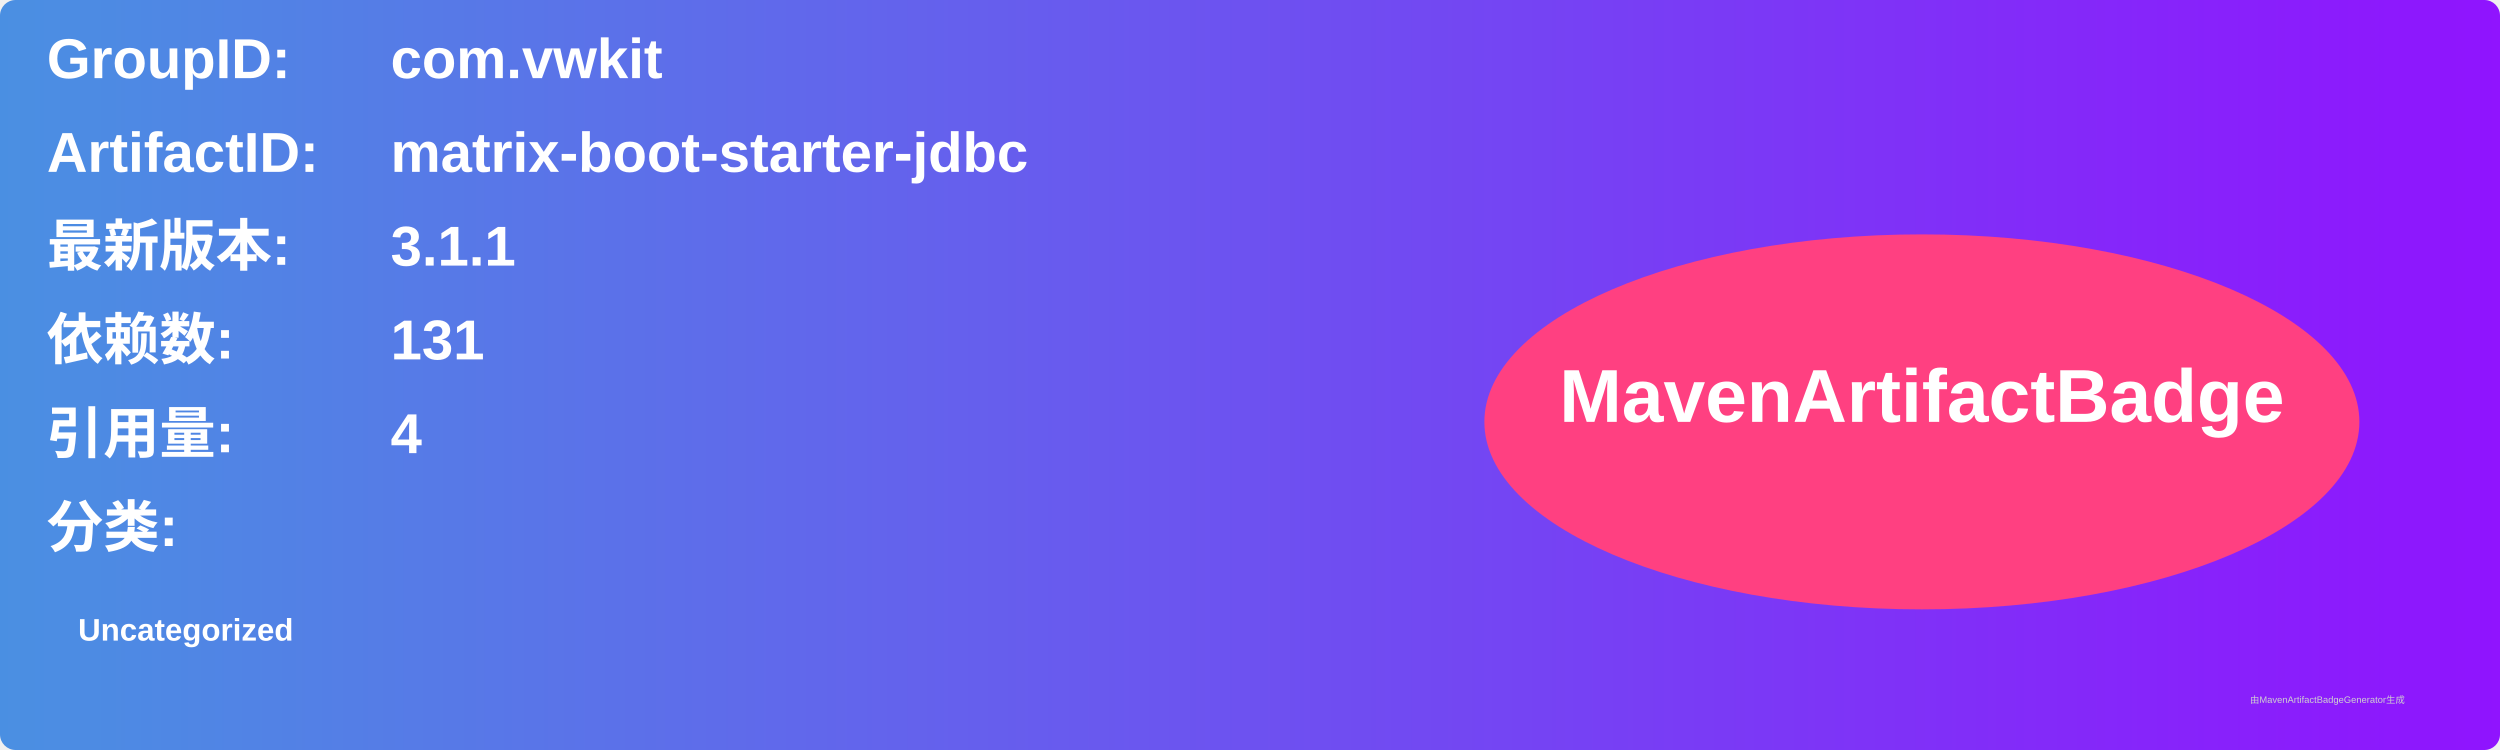
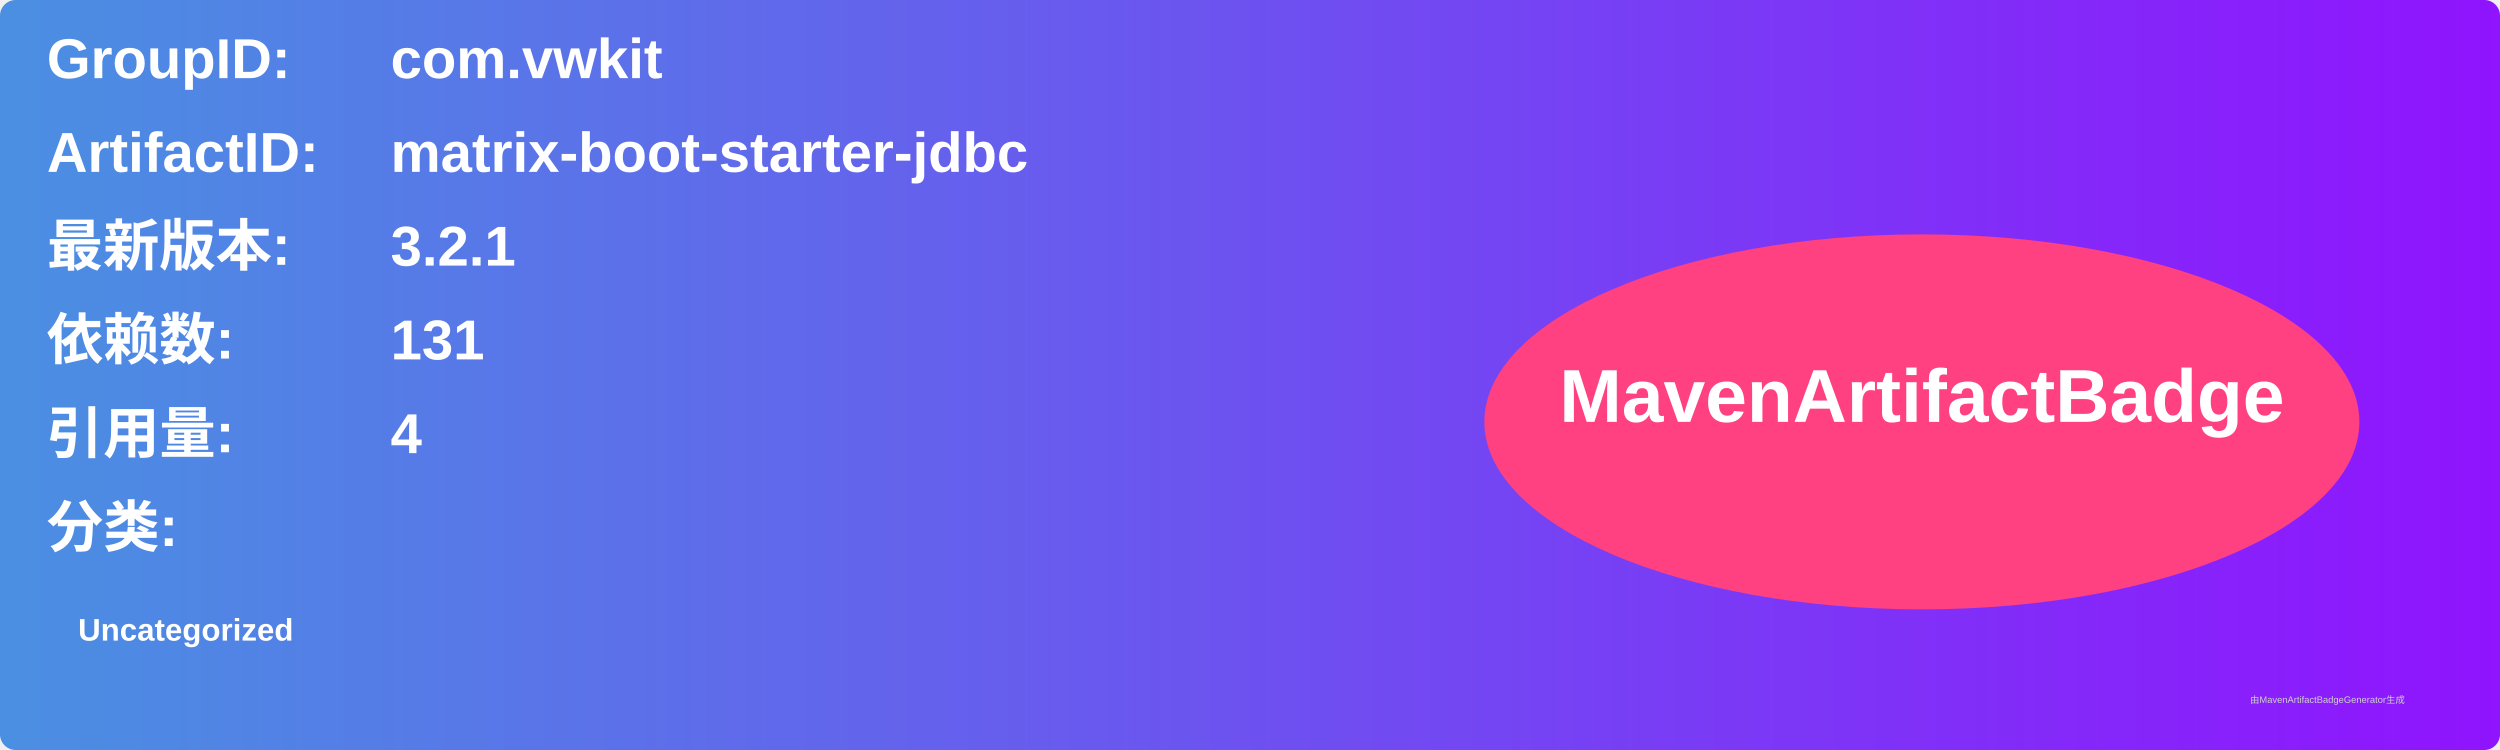
<svg xmlns="http://www.w3.org/2000/svg" width="800" height="240" viewBox="0 0 800 240">
  <linearGradient id="grad" x1="0%" y1="0%" x2="100%" y2="0%">
    <stop offset="0%" stop-color="#4a90e2" />
    <stop offset="100%" stop-color="#9013fe" />
  </linearGradient>
  <rect width="100%" height="100%" rx="5" ry="5" fill="url(#grad)" />
  <g transform="translate(15, 15)">
    <text x="0" y="10" font-family="Arial" font-size="18" fill="white" font-weight="bold" width="260">GroupID:</text>
    <text x="110" y="10" font-family="Arial" font-size="18" fill="white" font-weight="bold" width="460">com.vwkit</text>
    <text x="0" y="40" font-family="Arial" font-size="18" fill="white" font-weight="bold" width="260">ArtifactID:</text>
    <text x="110" y="40" font-family="Arial" font-size="18" fill="white" font-weight="bold" width="460">matrix-boot-starter-jdbc</text>
    <text x="0" y="70" font-family="Arial" font-size="18" fill="white" font-weight="bold">最新版本:</text>
    <text x="110" y="70" font-family="Arial" font-size="18" fill="white" font-weight="bold">
-       <tspan font-weight="bold">3.1.1</tspan>
+       <tspan font-weight="bold">3.2.1</tspan>
    </text>
    <text x="0" y="100" font-family="Arial" font-size="18" fill="white" font-weight="bold">依赖数: </text>
    <text x="110" y="100" font-family="Arial" font-size="18" fill="white">
      <tspan font-weight="bold">131</tspan>
    </text>
    <text x="0" y="130" font-family="Arial" font-size="18" fill="white" font-weight="bold">引用量: </text>
    <text x="110" y="130" font-family="Arial" font-size="18" fill="white">
      <tspan font-weight="bold">4</tspan>
    </text>
    <text x="0" y="160" font-family="Arial" font-size="18" fill="white" font-weight="bold">分类:</text>
    <text x="10" y="190" font-family="Arial" font-size="10" fill="white">
      <tspan font-weight="bold">Uncategorized</tspan>
    </text>
    <ellipse cx="600" cy="120" rx="140" ry="60" fill="#ff4081" />
    <text x="600" y="120" text-anchor="middle" font-family="Arial" font-size="24" fill="white" font-weight="bold">MavenArtifactBadge</text>
  </g>
  <text x="720" y="225" font-family="Arial" font-size="3" fill="#d0d0d0">由MavenArtifactBadgeGenerator生成</text>
</svg>
